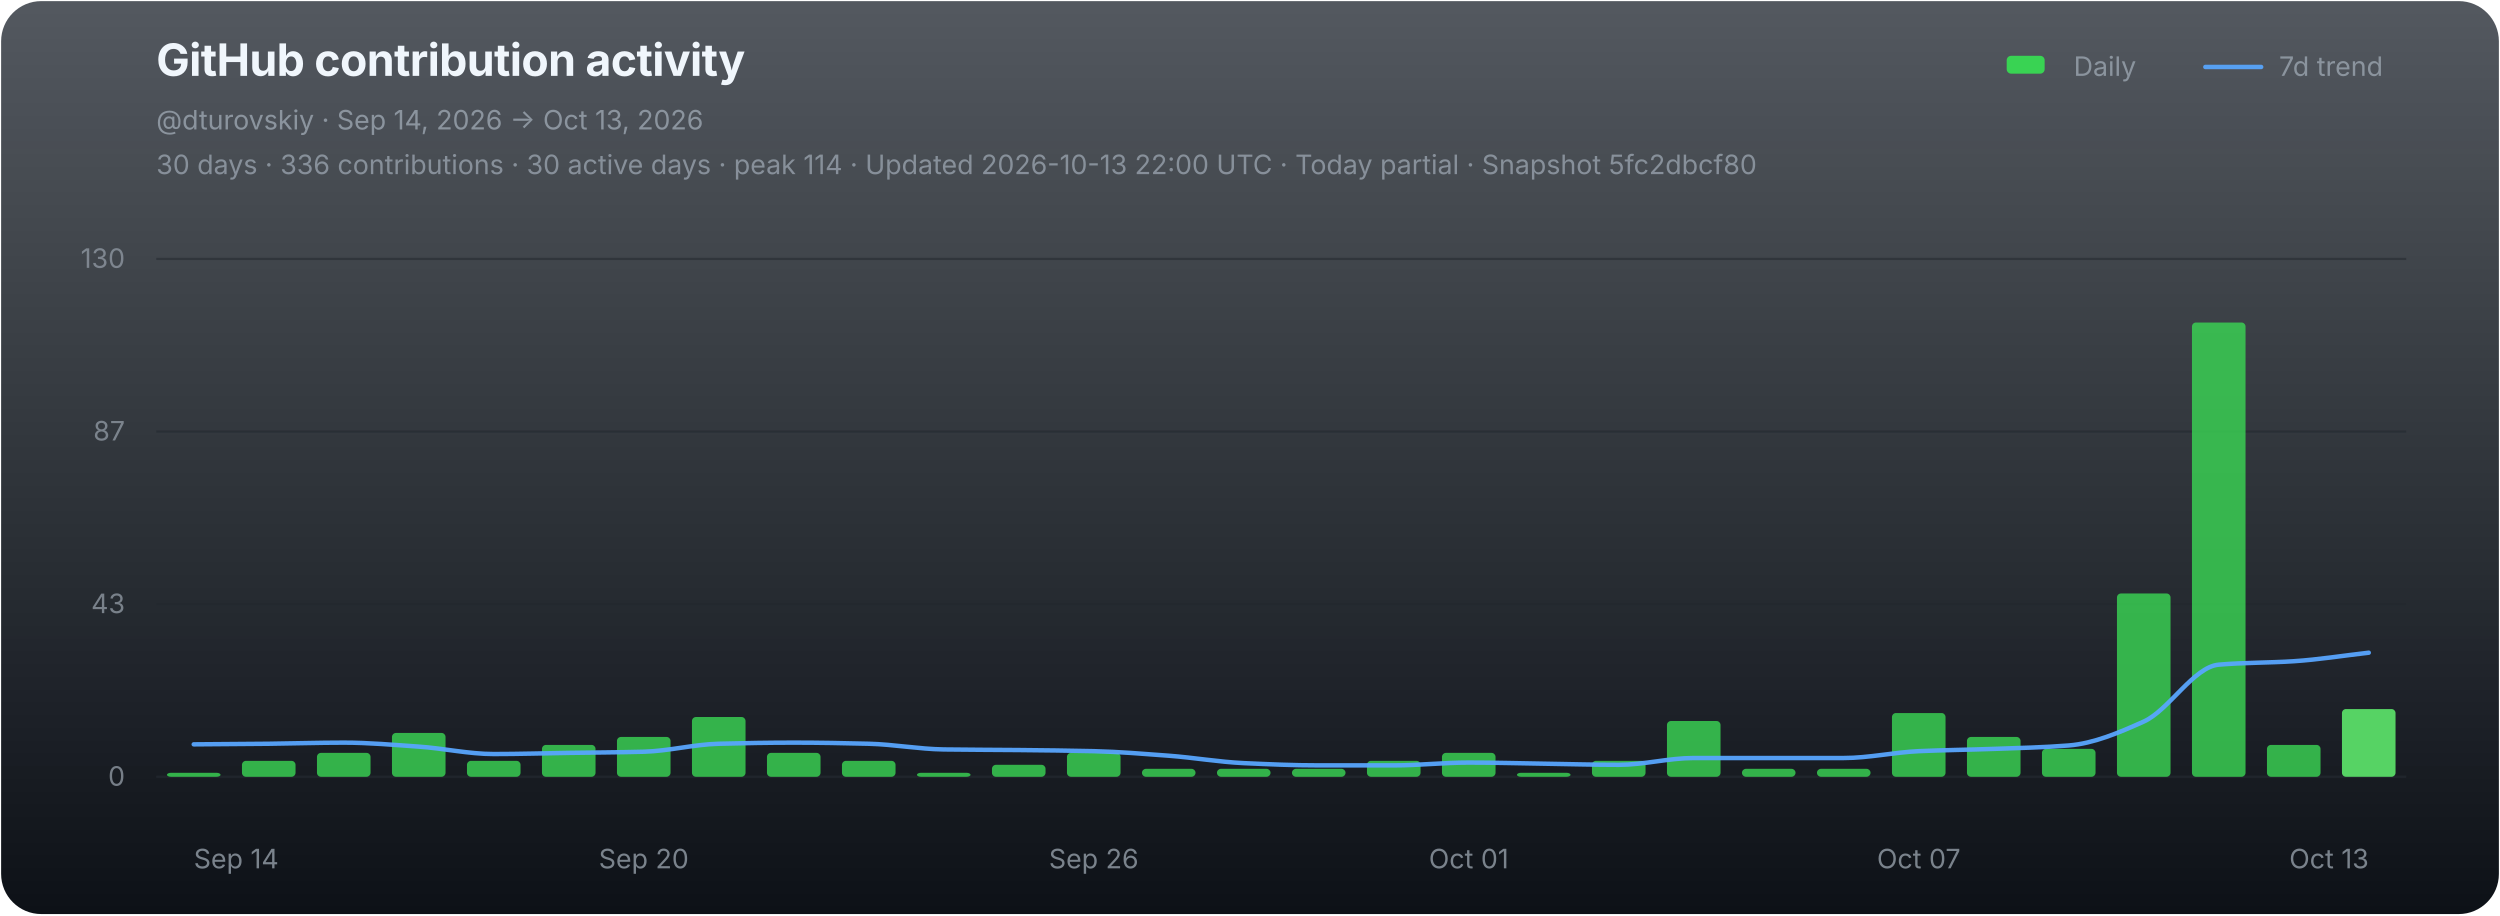
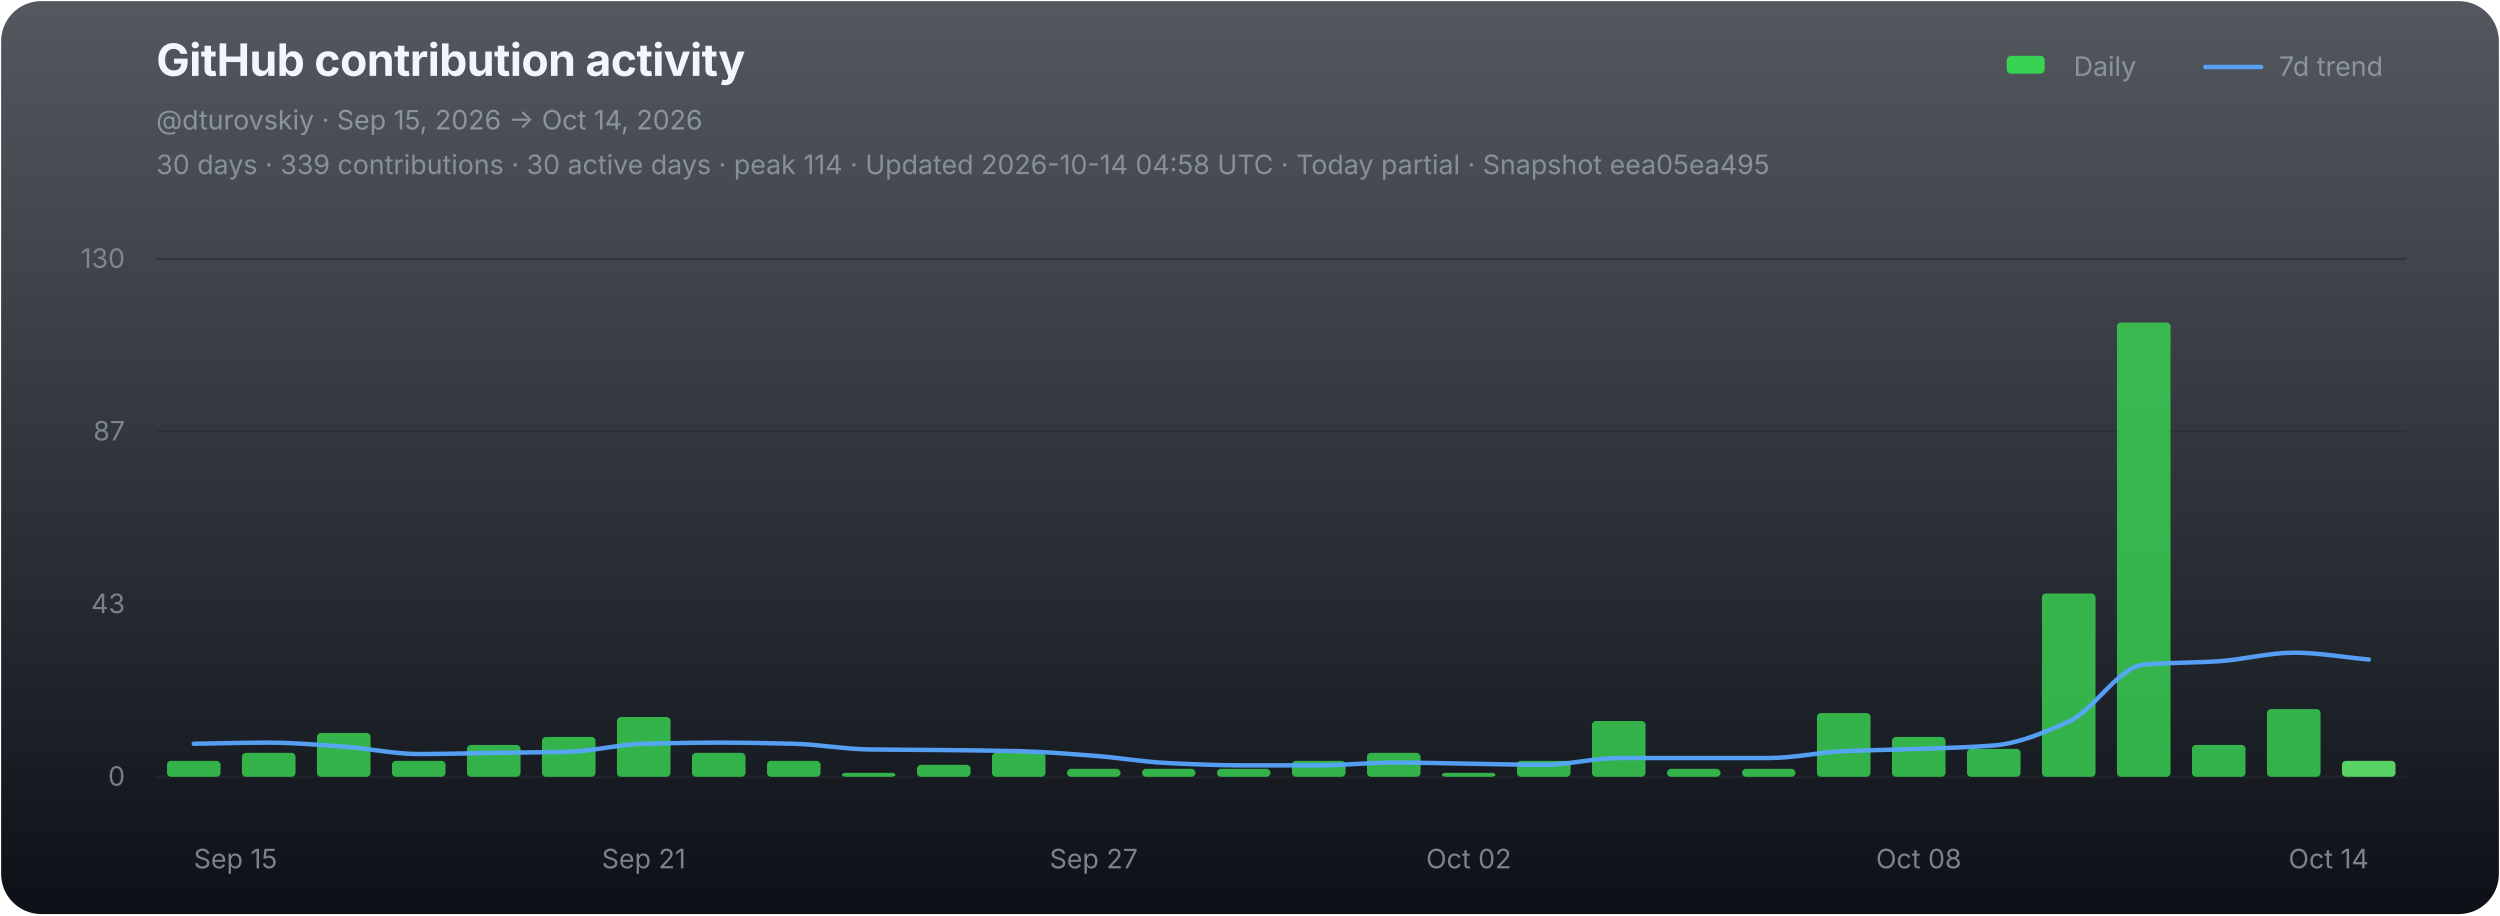
<svg xmlns="http://www.w3.org/2000/svg" width="1120" height="410" viewBox="0 0 1120 410" role="img" aria-labelledby="chart-title chart-desc">
  <defs>
    <linearGradient id="chart-bg" x1="0" y1="0" x2="0" y2="1">
      <stop offset="0" stop-color="#111821" stop-opacity="0.72" />
      <stop offset="1" stop-color="#0d1117" stop-opacity="1" />
    </linearGradient>
  </defs>
  <rect x="0.5" y="0.5" width="1119" height="409" rx="18" fill="url(#chart-bg)" stroke="none" />
  <g font-family="-apple-system,BlinkMacSystemFont,'Segoe UI',sans-serif">
    <text x="70" y="34" fill="#f0f6fc" font-size="20" font-weight="700" letter-spacing="-0.25">GitHub contribution activity</text>
-     <text x="70" y="58" fill="#8b949e" font-size="12">@dturovskiy · Sep 14, 2026 → Oct 13, 2026</text>
-     <text x="70" y="78" fill="#8b949e" font-size="12" opacity="0.94">30 days · 336 contributions · 30 active days · peak 114 · Updated 2026-10-13 22:00 UTC · Today partial · Snapshot 5fc2dbcf80</text>
+     <text x="70" y="58" fill="#8b949e" font-size="12">@dturovskiy · Sep 15, 2026 → Oct 14, 2026</text>
+     <text x="70" y="78" fill="#8b949e" font-size="12" opacity="0.94">30 days · 339 contributions · 30 active days · peak 114 · Updated 2026-10-14 04:58 UTC · Today partial · Snapshot eea05ea495</text>
    <g transform="translate(896,30)" font-size="12" fill="#8b949e">
      <rect x="3" y="-5" width="17" height="8" rx="2" fill="#39d353" />
      <text x="33" y="4">Daily</text>
      <line x1="92" y1="0" x2="117" y2="0" stroke="#58a6ff" stroke-width="2" stroke-linecap="round" opacity="0.92" />
      <text x="125" y="4">7d trend</text>
    </g>
    <line x1="70" y1="116.00" x2="1078" y2="116.00" stroke="#21262d" stroke-width="1" opacity="0.52" />
    <text x="56" y="120.00" fill="#8b949e" font-size="12" text-anchor="end" opacity="0.82">130</text>
    <line x1="70" y1="193.33" x2="1078" y2="193.33" stroke="#21262d" stroke-width="1" opacity="0.52" />
    <text x="56" y="197.33" fill="#8b949e" font-size="12" text-anchor="end" opacity="0.82">87</text>
    <line x1="70" y1="270.67" x2="1078" y2="270.67" stroke="#21262d" stroke-width="1" opacity="0.52" />
    <text x="56" y="274.67" fill="#8b949e" font-size="12" text-anchor="end" opacity="0.82">43</text>
    <line x1="70" y1="348.00" x2="1078" y2="348.00" stroke="#21262d" stroke-width="1" opacity="0.9" />
    <text x="56" y="352.00" fill="#8b949e" font-size="12" text-anchor="end" opacity="0.82">0</text>
    <g data-chart-series="daily-bars">
-       <rect data-series="daily" x="74.8" y="346.21" width="24" height="1.79" rx="1.8" fill="#39d353" opacity="0.82" />
-       <rect data-series="daily" x="108.4" y="340.86" width="24" height="7.14" rx="1.8" fill="#39d353" opacity="0.82" />
-       <rect data-series="daily" x="142" y="337.29" width="24" height="10.71" rx="1.8" fill="#39d353" opacity="0.82" />
-       <rect data-series="daily" x="175.6" y="328.36" width="24" height="19.64" rx="1.8" fill="#39d353" opacity="0.82" />
-       <rect data-series="daily" x="209.2" y="340.86" width="24" height="7.14" rx="1.8" fill="#39d353" opacity="0.82" />
-       <rect data-series="daily" x="242.8" y="333.72" width="24" height="14.28" rx="1.8" fill="#39d353" opacity="0.82" />
-       <rect data-series="daily" x="276.4" y="330.15" width="24" height="17.85" rx="1.8" fill="#39d353" opacity="0.82" />
-       <rect data-series="daily" x="310" y="321.22" width="24" height="26.78" rx="1.8" fill="#39d353" opacity="0.82" />
-       <rect data-series="daily" x="343.6" y="337.29" width="24" height="10.71" rx="1.8" fill="#39d353" opacity="0.82" />
-       <rect data-series="daily" x="377.2" y="340.86" width="24" height="7.14" rx="1.8" fill="#39d353" opacity="0.82" />
-       <rect data-series="daily" x="410.8" y="346.21" width="24" height="1.79" rx="1.8" fill="#39d353" opacity="0.82" />
-       <rect data-series="daily" x="444.4" y="342.64" width="24" height="5.36" rx="1.8" fill="#39d353" opacity="0.82" />
-       <rect data-series="daily" x="478" y="337.29" width="24" height="10.71" rx="1.8" fill="#39d353" opacity="0.82" />
+       <rect data-series="daily" x="74.8" y="340.86" width="24" height="7.14" rx="1.8" fill="#39d353" opacity="0.82" />
+       <rect data-series="daily" x="108.4" y="337.29" width="24" height="10.71" rx="1.8" fill="#39d353" opacity="0.82" />
+       <rect data-series="daily" x="142" y="328.36" width="24" height="19.64" rx="1.8" fill="#39d353" opacity="0.82" />
+       <rect data-series="daily" x="175.6" y="340.86" width="24" height="7.14" rx="1.8" fill="#39d353" opacity="0.82" />
+       <rect data-series="daily" x="209.2" y="333.72" width="24" height="14.28" rx="1.8" fill="#39d353" opacity="0.82" />
+       <rect data-series="daily" x="242.8" y="330.15" width="24" height="17.85" rx="1.8" fill="#39d353" opacity="0.82" />
+       <rect data-series="daily" x="276.4" y="321.22" width="24" height="26.78" rx="1.8" fill="#39d353" opacity="0.82" />
+       <rect data-series="daily" x="310" y="337.29" width="24" height="10.71" rx="1.8" fill="#39d353" opacity="0.82" />
+       <rect data-series="daily" x="343.6" y="340.86" width="24" height="7.14" rx="1.8" fill="#39d353" opacity="0.82" />
+       <rect data-series="daily" x="377.2" y="346.21" width="24" height="1.79" rx="1.8" fill="#39d353" opacity="0.82" />
+       <rect data-series="daily" x="410.8" y="342.64" width="24" height="5.36" rx="1.8" fill="#39d353" opacity="0.82" />
+       <rect data-series="daily" x="444.4" y="337.29" width="24" height="10.71" rx="1.8" fill="#39d353" opacity="0.82" />
+       <rect data-series="daily" x="478" y="344.43" width="24" height="3.57" rx="1.8" fill="#39d353" opacity="0.82" />
      <rect data-series="daily" x="511.6" y="344.43" width="24" height="3.57" rx="1.8" fill="#39d353" opacity="0.82" />
      <rect data-series="daily" x="545.2" y="344.43" width="24" height="3.57" rx="1.8" fill="#39d353" opacity="0.82" />
-       <rect data-series="daily" x="578.8" y="344.43" width="24" height="3.57" rx="1.8" fill="#39d353" opacity="0.82" />
-       <rect data-series="daily" x="612.4" y="340.86" width="24" height="7.14" rx="1.8" fill="#39d353" opacity="0.82" />
-       <rect data-series="daily" x="646" y="337.29" width="24" height="10.71" rx="1.8" fill="#39d353" opacity="0.82" />
-       <rect data-series="daily" x="679.6" y="346.21" width="24" height="1.79" rx="1.8" fill="#39d353" opacity="0.82" />
-       <rect data-series="daily" x="713.2" y="340.86" width="24" height="7.14" rx="1.8" fill="#39d353" opacity="0.82" />
-       <rect data-series="daily" x="746.8" y="323.01" width="24" height="24.99" rx="1.8" fill="#39d353" opacity="0.82" />
+       <rect data-series="daily" x="578.8" y="340.86" width="24" height="7.14" rx="1.8" fill="#39d353" opacity="0.82" />
+       <rect data-series="daily" x="612.4" y="337.29" width="24" height="10.71" rx="1.8" fill="#39d353" opacity="0.82" />
+       <rect data-series="daily" x="646" y="346.21" width="24" height="1.79" rx="1.8" fill="#39d353" opacity="0.82" />
+       <rect data-series="daily" x="679.6" y="340.86" width="24" height="7.14" rx="1.8" fill="#39d353" opacity="0.82" />
+       <rect data-series="daily" x="713.2" y="323.01" width="24" height="24.99" rx="1.8" fill="#39d353" opacity="0.82" />
+       <rect data-series="daily" x="746.8" y="344.43" width="24" height="3.57" rx="1.8" fill="#39d353" opacity="0.82" />
      <rect data-series="daily" x="780.4" y="344.43" width="24" height="3.57" rx="1.8" fill="#39d353" opacity="0.82" />
-       <rect data-series="daily" x="814" y="344.43" width="24" height="3.57" rx="1.8" fill="#39d353" opacity="0.82" />
-       <rect data-series="daily" x="847.6" y="319.44" width="24" height="28.56" rx="1.8" fill="#39d353" opacity="0.82" />
-       <rect data-series="daily" x="881.2" y="330.15" width="24" height="17.85" rx="1.8" fill="#39d353" opacity="0.82" />
-       <rect data-series="daily" x="914.8" y="335.5" width="24" height="12.5" rx="1.8" fill="#39d353" opacity="0.82" />
-       <rect data-series="daily" x="948.4" y="265.88" width="24" height="82.12" rx="1.8" fill="#39d353" opacity="0.82" />
-       <rect data-series="daily" x="982" y="144.49" width="24" height="203.51" rx="1.8" fill="#39d353" opacity="0.82" />
-       <rect data-series="daily" x="1015.6" y="333.72" width="24" height="14.28" rx="1.8" fill="#39d353" opacity="0.82" />
-       <rect data-series="daily" x="1049.2" y="317.65" width="24" height="30.35" rx="1.8" fill="#56d364" opacity="1" />
+       <rect data-series="daily" x="814" y="319.44" width="24" height="28.56" rx="1.8" fill="#39d353" opacity="0.82" />
+       <rect data-series="daily" x="847.6" y="330.15" width="24" height="17.85" rx="1.8" fill="#39d353" opacity="0.82" />
+       <rect data-series="daily" x="881.2" y="335.5" width="24" height="12.5" rx="1.8" fill="#39d353" opacity="0.82" />
+       <rect data-series="daily" x="914.8" y="265.88" width="24" height="82.12" rx="1.8" fill="#39d353" opacity="0.82" />
+       <rect data-series="daily" x="948.4" y="144.49" width="24" height="203.51" rx="1.8" fill="#39d353" opacity="0.82" />
+       <rect data-series="daily" x="982" y="333.72" width="24" height="14.28" rx="1.8" fill="#39d353" opacity="0.82" />
+       <rect data-series="daily" x="1015.6" y="317.65" width="24" height="30.35" rx="1.8" fill="#39d353" opacity="0.82" />
+       <rect data-series="daily" x="1049.2" y="340.86" width="24" height="7.14" rx="1.8" fill="#56d364" opacity="1" />
    </g>
-     <path data-series="trend" d="M 86.80 333.47 C 98.00 333.38, 109.20 333.32, 120.40 333.20 C 131.60 333.08, 142.80 332.70, 154.00 332.70 C 165.20 332.70, 176.40 333.71, 187.60 334.49 C 198.80 335.26, 210.00 337.81, 221.20 337.81 C 232.40 337.81, 243.60 337.46, 254.80 337.29 C 266.00 337.12, 277.20 337.07, 288.40 336.77 C 299.60 336.47, 310.80 333.49, 322.00 333.20 C 333.20 332.91, 344.40 332.70, 355.60 332.70 C 366.80 332.70, 378.00 332.92, 389.20 333.20 C 400.40 333.48, 411.60 335.59, 422.80 335.75 C 434.00 335.92, 445.20 335.91, 456.40 336.02 C 467.60 336.14, 478.80 336.25, 490.00 336.52 C 501.20 336.79, 512.40 337.72, 523.60 338.56 C 534.80 339.40, 546.00 341.36, 557.20 341.88 C 568.40 342.40, 579.60 342.89, 590.80 342.89 C 602.00 342.89, 613.20 342.89, 624.40 342.89 C 635.60 342.89, 646.80 341.63, 658.00 341.63 C 669.20 341.63, 680.40 341.96, 691.60 342.13 C 702.80 342.30, 714.00 342.64, 725.20 342.64 C 736.40 342.64, 747.60 339.59, 758.80 339.59 C 770.00 339.59, 781.20 339.59, 792.40 339.59 C 803.60 339.59, 814.80 339.59, 826.00 339.59 C 837.20 339.59, 848.40 337.03, 859.60 336.52 C 870.80 336.01, 882.00 335.91, 893.20 335.50 C 904.40 335.10, 915.60 334.86, 926.80 333.97 C 938.00 333.07, 949.20 328.29, 960.40 323.26 C 971.60 318.23, 982.80 298.73, 994.00 297.77 C 1005.20 296.80, 1016.40 296.96, 1027.60 296.23 C 1038.80 295.50, 1050.00 293.68, 1061.20 292.41" fill="none" stroke="#58a6ff" stroke-width="2" stroke-linejoin="round" stroke-linecap="round" opacity="0.94" vector-effect="non-scaling-stroke" />
-     <text x="86.80" y="389" fill="#8b949e" font-size="12" text-anchor="start" opacity="0.86">Sep 14</text>
-     <text x="288.40" y="389" fill="#8b949e" font-size="12" text-anchor="middle" opacity="0.86">Sep 20</text>
-     <text x="490.00" y="389" fill="#8b949e" font-size="12" text-anchor="middle" opacity="0.86">Sep 26</text>
-     <text x="658.00" y="389" fill="#8b949e" font-size="12" text-anchor="middle" opacity="0.86">Oct 01</text>
-     <text x="859.60" y="389" fill="#8b949e" font-size="12" text-anchor="middle" opacity="0.86">Oct 07</text>
-     <text x="1061.20" y="389" fill="#8b949e" font-size="12" text-anchor="end" opacity="0.86">Oct 13</text>
+     <path data-series="trend" d="M 86.80 333.20 C 98.00 333.03, 109.20 332.70, 120.40 332.70 C 131.60 332.70, 142.80 333.71, 154.00 334.49 C 165.20 335.26, 176.40 337.81, 187.60 337.81 C 198.80 337.81, 210.00 337.46, 221.20 337.29 C 232.40 337.12, 243.60 337.07, 254.80 336.77 C 266.00 336.47, 277.20 333.49, 288.40 333.20 C 299.60 332.91, 310.80 332.70, 322.00 332.70 C 333.20 332.70, 344.40 332.92, 355.60 333.20 C 366.80 333.48, 378.00 335.59, 389.20 335.75 C 400.40 335.92, 411.60 335.91, 422.80 336.02 C 434.00 336.14, 445.20 336.25, 456.40 336.52 C 467.60 336.79, 478.80 337.72, 490.00 338.56 C 501.20 339.40, 512.40 341.36, 523.60 341.88 C 534.80 342.40, 546.00 342.89, 557.20 342.89 C 568.40 342.89, 579.60 342.89, 590.80 342.89 C 602.00 342.89, 613.20 341.63, 624.40 341.63 C 635.60 341.63, 646.80 341.96, 658.00 342.13 C 669.20 342.30, 680.40 342.64, 691.60 342.64 C 702.80 342.64, 714.00 339.59, 725.20 339.59 C 736.40 339.59, 747.60 339.59, 758.80 339.59 C 770.00 339.59, 781.20 339.59, 792.40 339.59 C 803.60 339.59, 814.80 337.03, 826.00 336.52 C 837.20 336.01, 848.40 335.91, 859.60 335.50 C 870.80 335.10, 882.00 334.86, 893.20 333.97 C 904.40 333.07, 915.60 328.29, 926.80 323.26 C 938.00 318.23, 949.20 298.73, 960.40 297.77 C 971.60 296.80, 982.80 296.96, 994.00 296.23 C 1005.20 295.50, 1016.40 292.41, 1027.60 292.41 C 1038.80 292.41, 1050.00 294.45, 1061.20 295.46" fill="none" stroke="#58a6ff" stroke-width="2" stroke-linejoin="round" stroke-linecap="round" opacity="0.94" vector-effect="non-scaling-stroke" />
+     <text x="86.80" y="389" fill="#8b949e" font-size="12" text-anchor="start" opacity="0.86">Sep 15</text>
+     <text x="288.40" y="389" fill="#8b949e" font-size="12" text-anchor="middle" opacity="0.86">Sep 21</text>
+     <text x="490.00" y="389" fill="#8b949e" font-size="12" text-anchor="middle" opacity="0.86">Sep 27</text>
+     <text x="658.00" y="389" fill="#8b949e" font-size="12" text-anchor="middle" opacity="0.86">Oct 02</text>
+     <text x="859.60" y="389" fill="#8b949e" font-size="12" text-anchor="middle" opacity="0.86">Oct 08</text>
+     <text x="1061.20" y="389" fill="#8b949e" font-size="12" text-anchor="end" opacity="0.86">Oct 14</text>
  </g>
</svg>
